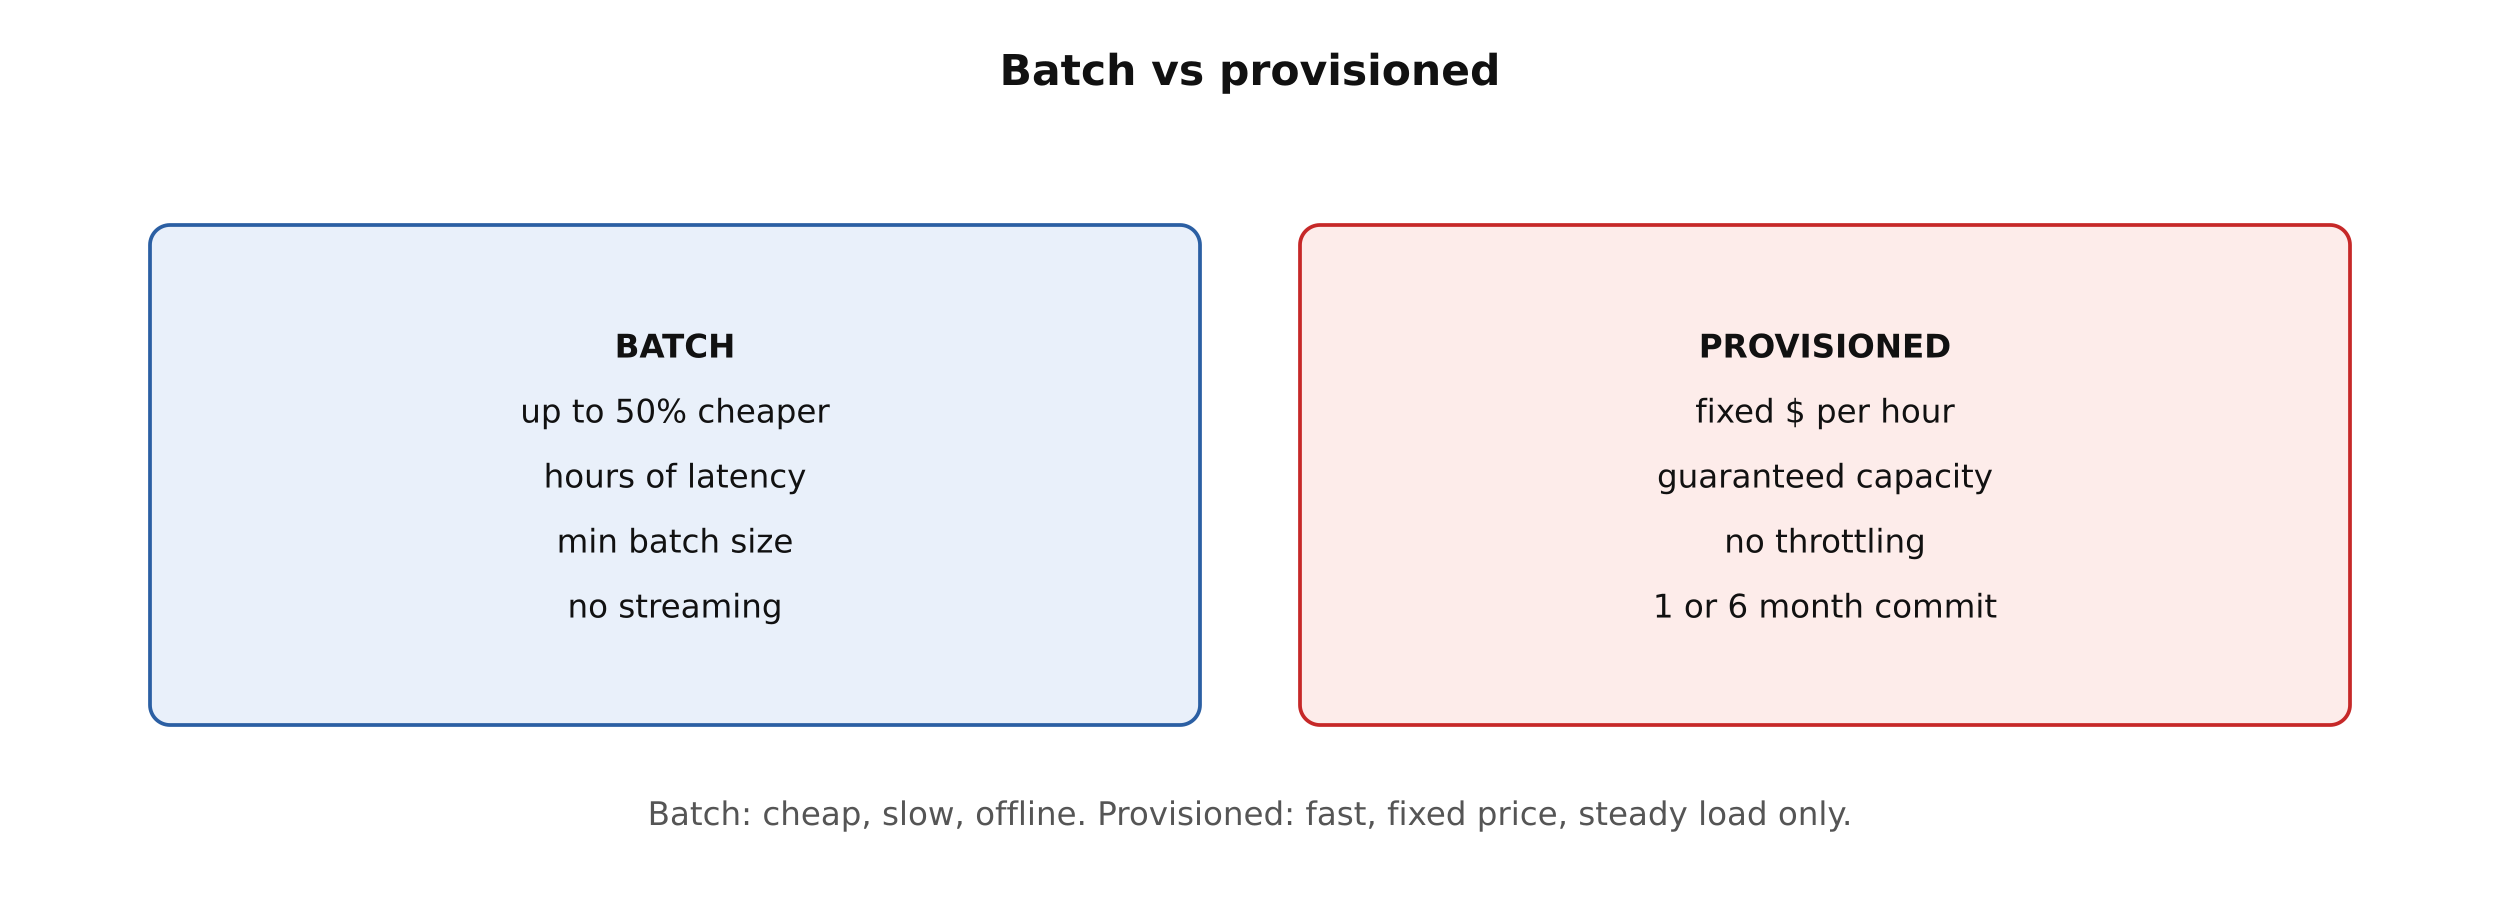
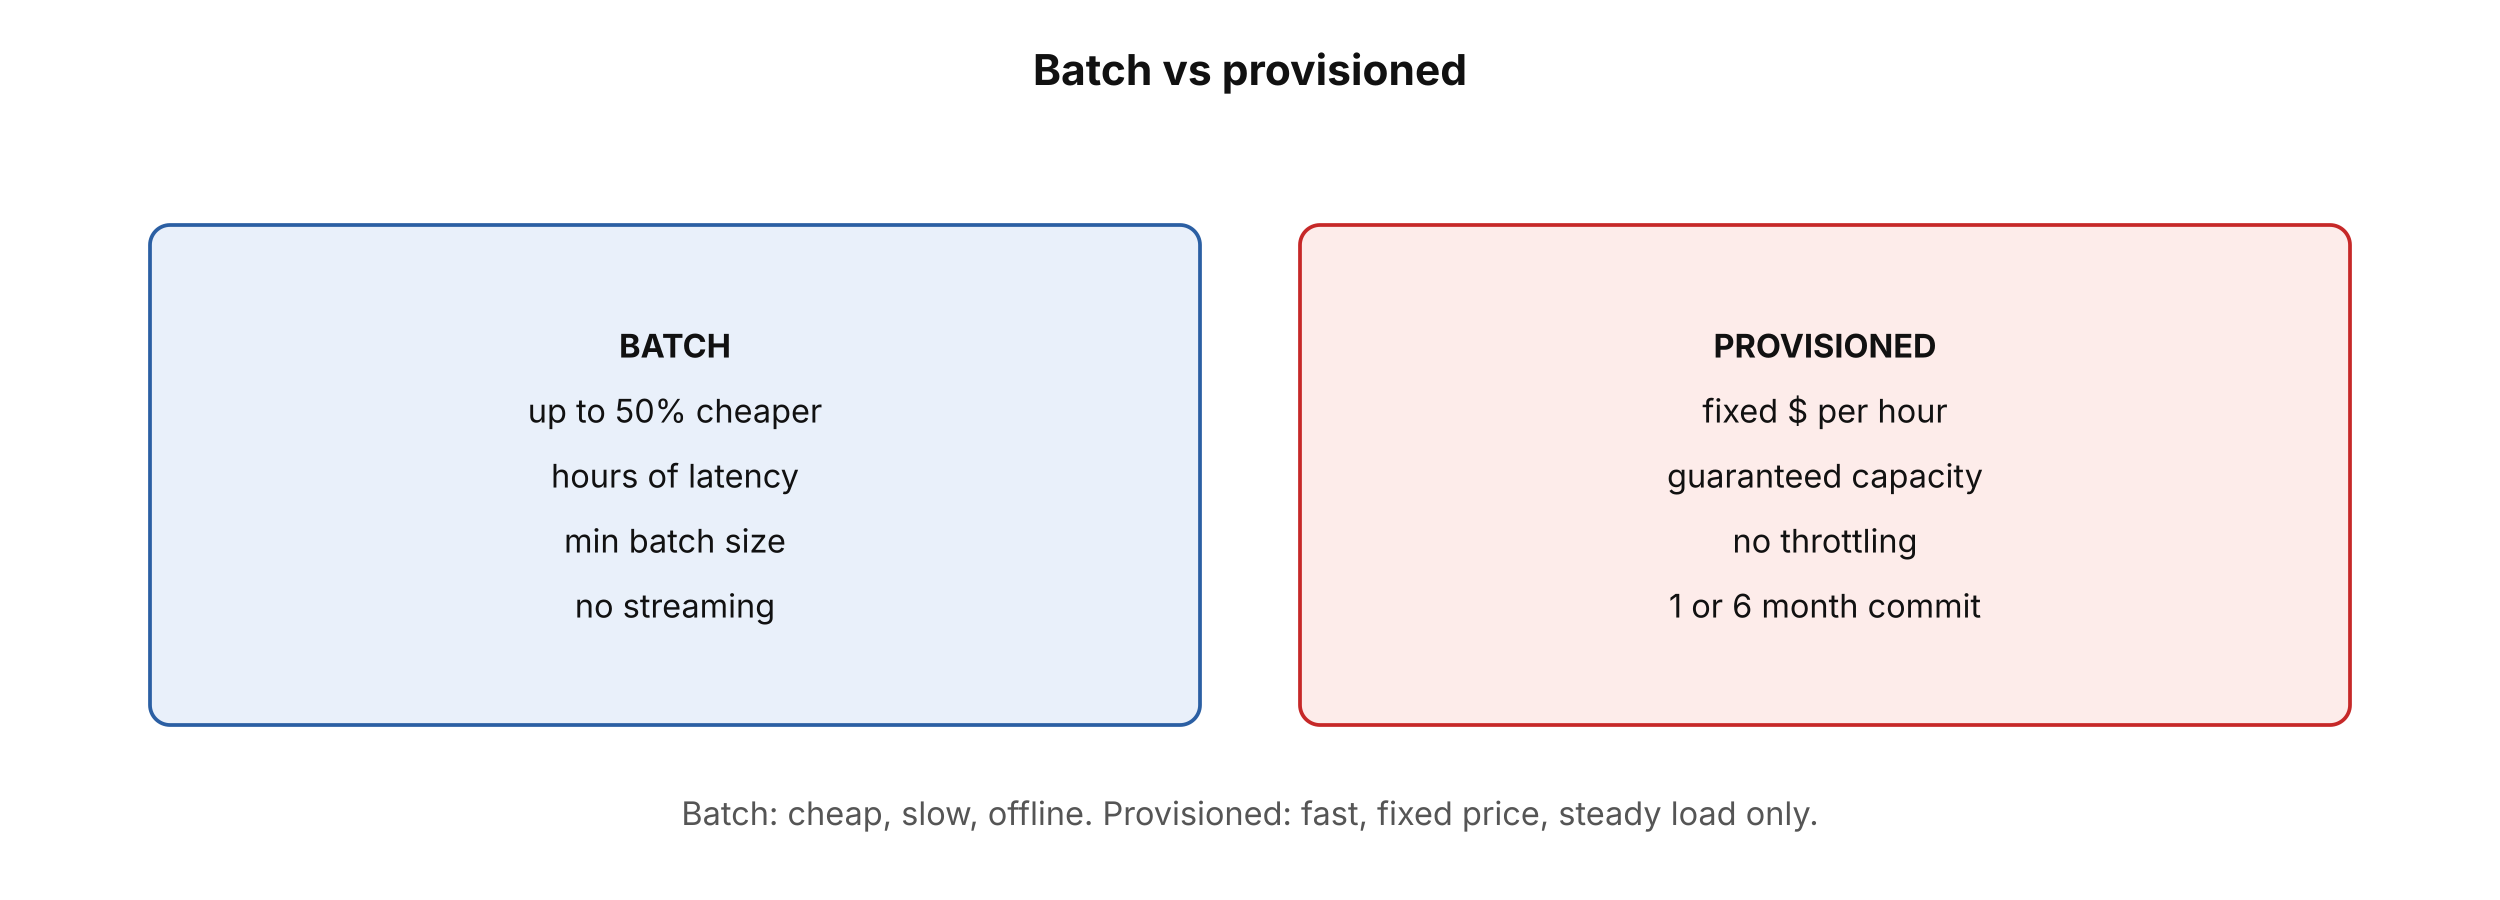
- <svg xmlns="http://www.w3.org/2000/svg" width="100%" viewBox="0 0 1000 360" role="img" style="background:#ffffff;font-family:DejaVu Sans,Verdana,sans-serif" aria-label="Batch inference versus provisioned throughput trade-offs">
+ <svg xmlns="http://www.w3.org/2000/svg" width="100%" viewBox="0 0 1000 360" role="img" style="background:#ffffff;font-family:'Anthropic Sans',Inter,'Source Sans 3','IBM Plex Sans',sans-serif" aria-label="Batch inference versus provisioned throughput trade-offs">
  <defs>
    <marker id="ah" viewBox="0 0 10 10" refX="8" refY="5" markerWidth="7" markerHeight="7" orient="auto-start-reverse">
      <path d="M0,0 L10,5 L0,10 z" fill="#666666" />
    </marker>
  </defs>
  <text x="500" y="34" text-anchor="middle" font-size="17" fill="#111111" font-weight="bold">Batch vs provisioned</text>
  <rect x="60" y="90" width="420" height="200" rx="8" fill="#e9f0fa" stroke="#2b5fa3" stroke-width="1.5" />
  <text x="270" y="143" text-anchor="middle" font-size="13" fill="#111111" font-weight="bold">BATCH</text>
  <text x="270" y="169" text-anchor="middle" font-size="13" fill="#111111">up to 50% cheaper</text>
  <text x="270" y="195" text-anchor="middle" font-size="13" fill="#111111">hours of latency</text>
  <text x="270" y="221" text-anchor="middle" font-size="13" fill="#111111">min batch size</text>
  <text x="270" y="247" text-anchor="middle" font-size="13" fill="#111111">no streaming</text>
  <rect x="520" y="90" width="420" height="200" rx="8" fill="#fdecea" stroke="#c62828" stroke-width="1.5" />
  <text x="730" y="143" text-anchor="middle" font-size="13" fill="#111111" font-weight="bold">PROVISIONED</text>
  <text x="730" y="169" text-anchor="middle" font-size="13" fill="#111111">fixed $ per hour</text>
  <text x="730" y="195" text-anchor="middle" font-size="13" fill="#111111">guaranteed capacity</text>
  <text x="730" y="221" text-anchor="middle" font-size="13" fill="#111111">no throttling</text>
  <text x="730" y="247" text-anchor="middle" font-size="13" fill="#111111">1 or 6 month commit</text>
  <text x="500" y="330" text-anchor="middle" font-size="13" fill="#555555">Batch: cheap, slow, offline. Provisioned: fast, fixed price, steady load only.</text>
</svg>
